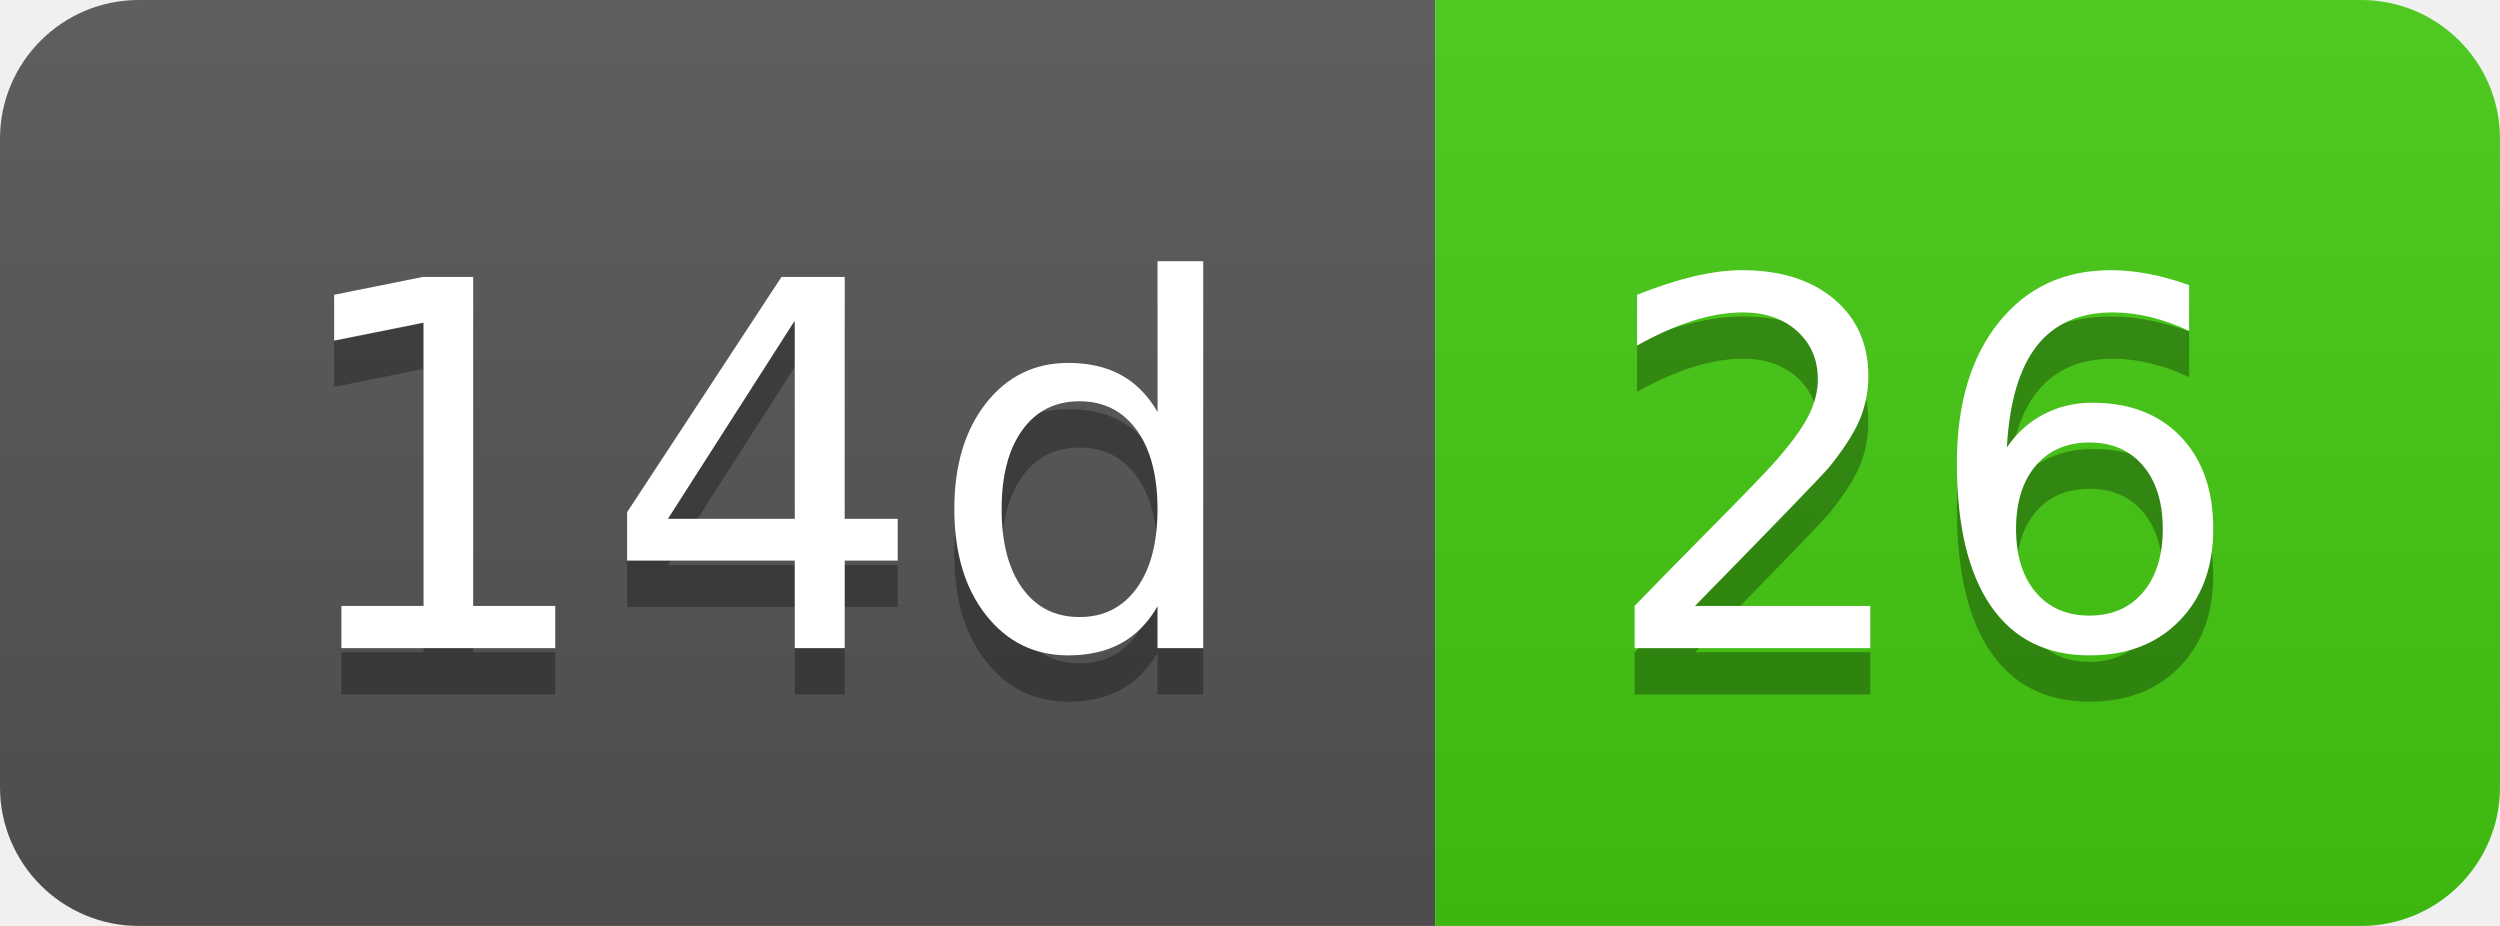
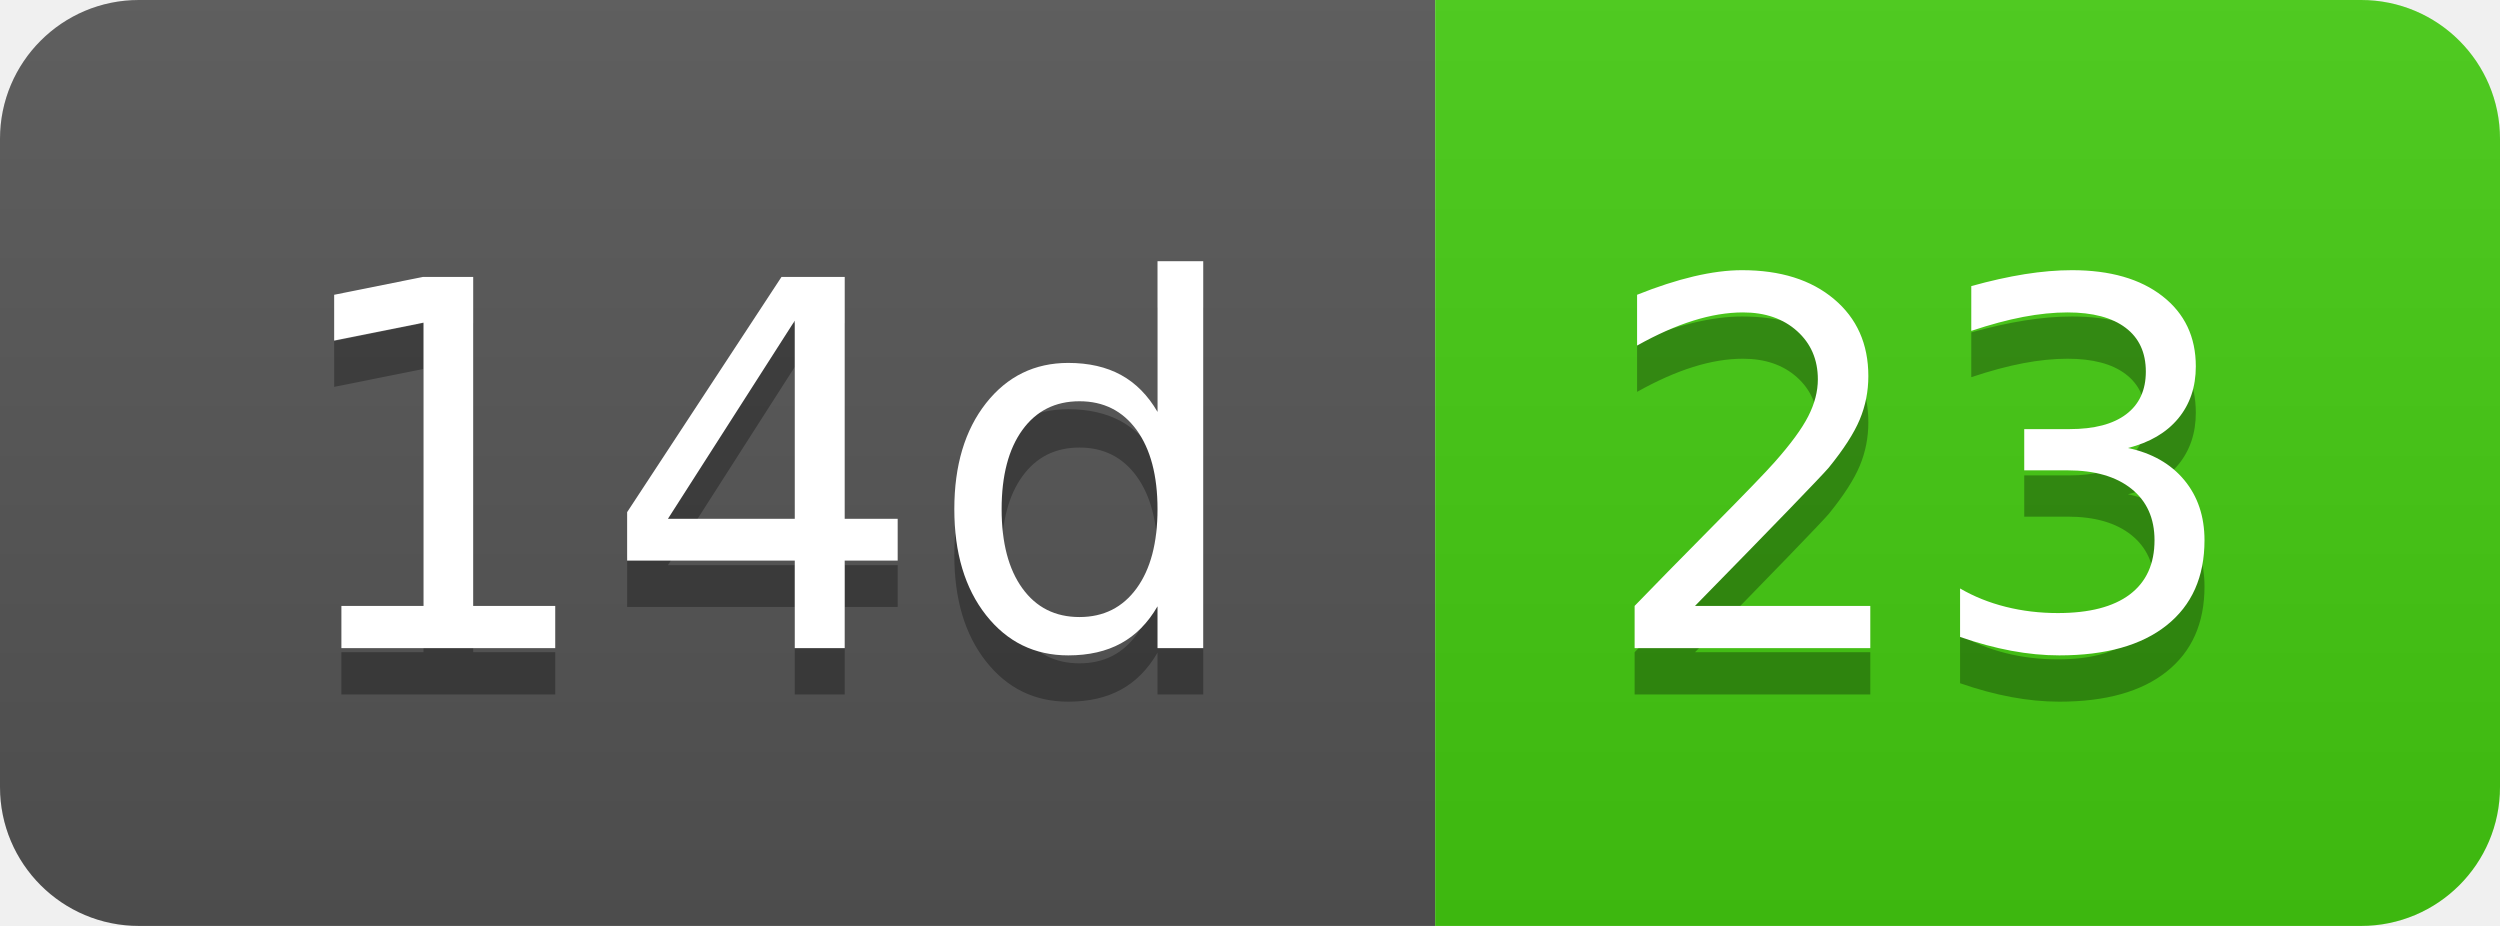
- <svg xmlns="http://www.w3.org/2000/svg" width="54" height="20" role="img" aria-label="14d: 26">
+ <svg xmlns="http://www.w3.org/2000/svg" width="54" height="20" role="img" aria-label="14d: 23">
  <linearGradient id="s" x2="0" y2="100%">
    <stop offset="0" stop-color="#bbb" stop-opacity=".1" />
    <stop offset="1" stop-opacity=".1" />
  </linearGradient>
  <clipPath id="r">
    <rect width="54" height="20" rx="3" fill="#fff" />
  </clipPath>
  <g clip-path="url(#r)">
    <rect width="31" height="20" fill="#555" />
    <rect x="31" width="23" height="20" fill="#4c1" />
    <rect width="54" height="20" fill="url(#s)" />
  </g>
  <g fill="#fff" text-anchor="middle" font-family="Verdana,Geneva,DejaVu Sans,sans-serif" text-rendering="geometricPrecision" font-size="110">
    <text aria-hidden="true" x="165" y="150" fill="#010101" fill-opacity=".3" transform="scale(.1)" textLength="210">14d</text>
    <text x="165" y="140" transform="scale(.1)" fill="#fff" textLength="210">14d</text>
-     <text aria-hidden="true" x="415" y="150" fill="#010101" fill-opacity=".3" transform="scale(.1)" textLength="130">26</text>
-     <text x="415" y="140" transform="scale(.1)" fill="#fff" textLength="130">26</text>
+     <text aria-hidden="true" x="415" y="150" fill="#010101" fill-opacity=".3" transform="scale(.1)" textLength="130">23</text>
+     <text x="415" y="140" transform="scale(.1)" fill="#fff" textLength="130">23</text>
  </g>
</svg>
